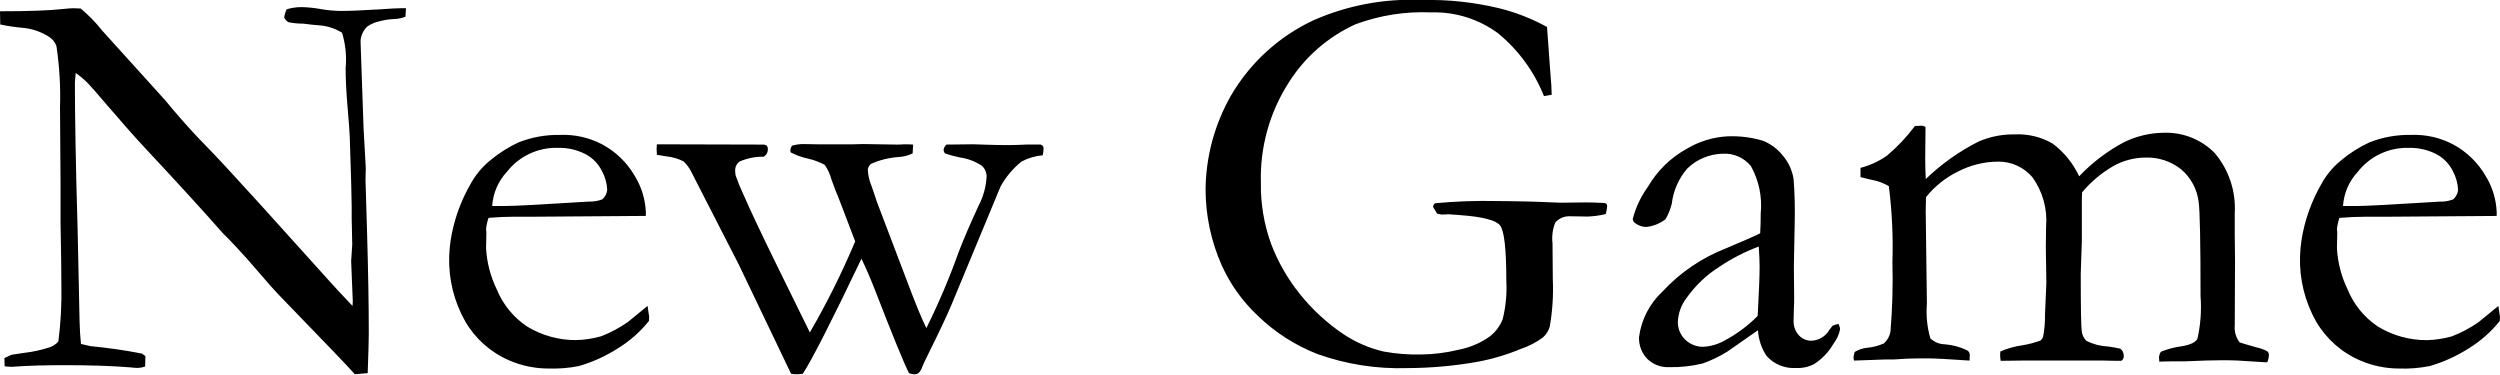
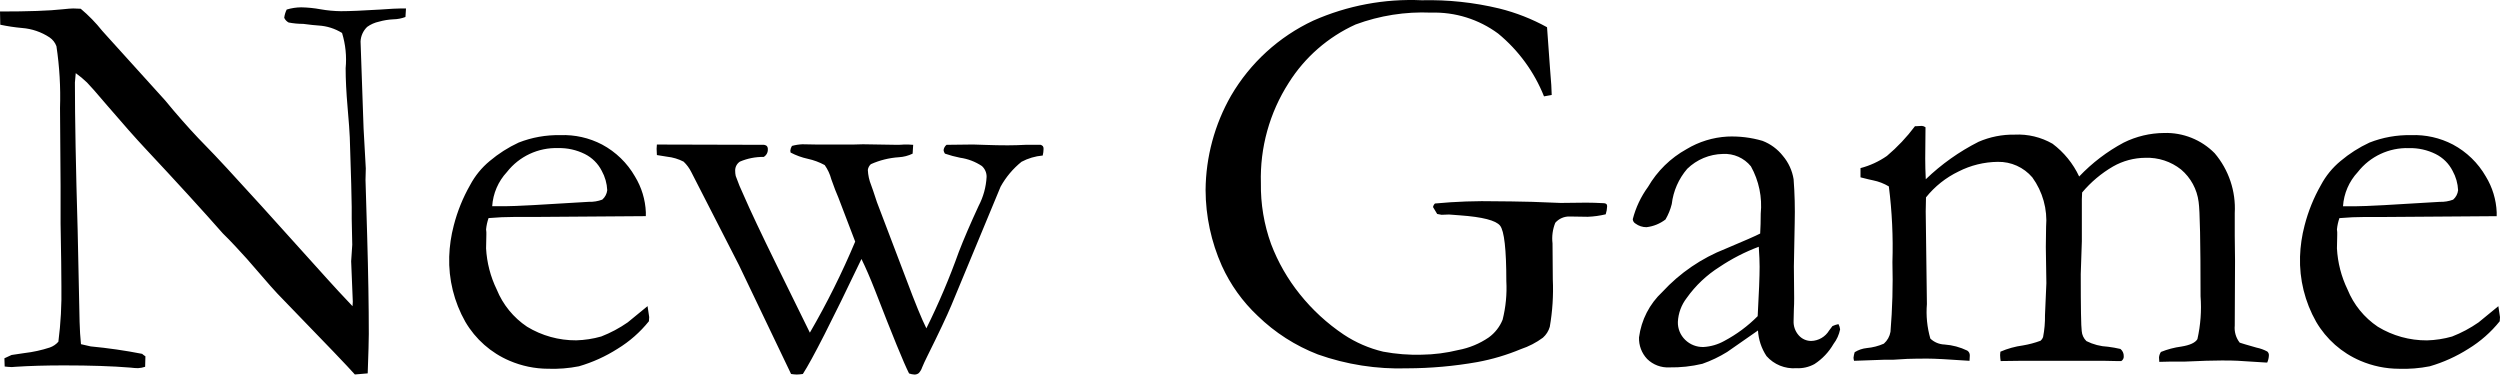
- <svg xmlns="http://www.w3.org/2000/svg" width="159.557" height="23.889" viewBox="0 0 159.557 23.889">
-   <path id="Path_2" data-name="Path 2" d="M-79.963-21.5l-.018-.844q2.725,0,3.99-.141.492-.053.686-.053.158,0,.475.018a9.753,9.753,0,0,1,1.371,1.406q.141.158.316.352l3.709,4.1.527.633q1.125,1.318,2.048,2.25T-63.264-9.9l4.2,4.658q.615.686,1.582,1.705l.018-.281q-.105-2.443-.105-2.584l.07-1.055-.035-1.652v-.756q0-.721-.123-4.447-.018-.51-.141-1.925t-.123-2.487a5.8,5.8,0,0,0-.229-2.25,3.2,3.2,0,0,0-1.494-.475q-.316-.018-.984-.105a4.92,4.92,0,0,1-.932-.088.634.634,0,0,1-.281-.3,1.619,1.619,0,0,1,.158-.527,3.269,3.269,0,0,1,.932-.141,7.576,7.576,0,0,1,1.222.123,7.954,7.954,0,0,0,1.31.123q.809,0,2.514-.105.967-.07,1.336-.07h.3l-.035.545a2.284,2.284,0,0,1-.773.149,4.028,4.028,0,0,0-.914.149,2,2,0,0,0-.756.334,1.377,1.377,0,0,0-.422.932l.193,5.555.141,2.549-.018.738.105,3.533q.105,3.621.105,6.293,0,.58-.07,2.514l-.82.07q-.616-.7-4.238-4.43-.844-.861-1.143-1.213l-1.512-1.74q-.879-.967-1.143-1.23l-.387-.387q-1.917-2.18-4.977-5.449-.826-.879-2.427-2.742-1-1.178-1.266-1.441a6.256,6.256,0,0,0-.721-.6l-.053.6q0,3.428.176,9.457l.123,5.818q.018.738.088,1.424l.615.141q1.67.158,3.287.475a1.629,1.629,0,0,0,.211.158l-.018.668a1.613,1.613,0,0,1-.457.088,3.932,3.932,0,0,1-.475-.035q-1.74-.141-4.236-.141-1.758,0-3.094.088l-.246.018a4.227,4.227,0,0,1-.457-.035L-79.7-.211l.457-.211.826-.123A8.253,8.253,0,0,0-76.8-.9a1.288,1.288,0,0,0,.545-.369,24.293,24.293,0,0,0,.193-3.551q0-1.09-.053-3.99V-11.2l-.035-4.992a21.664,21.664,0,0,0-.229-3.937,1.165,1.165,0,0,0-.439-.562,3.7,3.7,0,0,0-1.749-.6A11.682,11.682,0,0,1-79.963-21.5Zm41.2,12.217-7.049.051h-1.336q-.809,0-1.652.073a3.1,3.1,0,0,0-.158.721l.018.176v.176l-.018.861A6.858,6.858,0,0,0-48.278-4.6a5.223,5.223,0,0,0,1.934,2.373,5.959,5.959,0,0,0,3.138.87,6.47,6.47,0,0,0,1.6-.246,8.1,8.1,0,0,0,1.688-.9l1.266-1.037.105.7a2.132,2.132,0,0,1-.018.264,7.722,7.722,0,0,1-2,1.758A9.547,9.547,0,0,1-43.031.3,8.583,8.583,0,0,1-45,.457a6.3,6.3,0,0,1-2.461-.51A5.991,5.991,0,0,1-50.282-2.54,7.94,7.94,0,0,1-51.311-6.7a8.916,8.916,0,0,1,.29-1.986,10.445,10.445,0,0,1,1.046-2.584A5.063,5.063,0,0,1-48.727-12.8a8.255,8.255,0,0,1,1.846-1.178,6.88,6.88,0,0,1,2.654-.475,5.306,5.306,0,0,1,2.672.6,5.3,5.3,0,0,1,2.1,2.039,4.772,4.772,0,0,1,.694,2.285Zm-9.809-.633h.826q.9,0,5.344-.281a2.226,2.226,0,0,0,.861-.141.937.937,0,0,0,.316-.6,2.8,2.8,0,0,0-.352-1.239,2.423,2.423,0,0,0-1.081-1.072,3.637,3.637,0,0,0-1.7-.378,3.986,3.986,0,0,0-3.27,1.529A3.536,3.536,0,0,0-48.568-9.914Zm10.512-3.937,6.75.018a.374.374,0,0,1,.264.07.286.286,0,0,1,.07.211.534.534,0,0,1-.262.492,3.734,3.734,0,0,0-1.522.3.673.673,0,0,0-.3.58,1.536,1.536,0,0,0,.035.334A13.009,13.009,0,0,0-32.51-10.6q.6,1.389,2.126,4.5l2.091,4.254A50.567,50.567,0,0,0-25.4-7.658l-1.077-2.819q-.175-.387-.447-1.16a2.841,2.841,0,0,0-.421-.905,4.052,4.052,0,0,0-1.078-.4,4.347,4.347,0,0,1-1.1-.4l-.018-.123a.7.7,0,0,1,.105-.3,2.93,2.93,0,0,1,.668-.105l1,.018h2.2l.668-.018,2.162.035q.264,0,.439-.018h.3q.105,0,.3.018l-.035.563a2.326,2.326,0,0,1-.879.229A5.2,5.2,0,0,0-24.4-12.6a.6.6,0,0,0-.193.369,2.949,2.949,0,0,0,.211.967q.071.176.37,1.09l1.886,4.957q.828,2.215,1.269,3.094A45.109,45.109,0,0,0-18.786-7q.474-1.23,1.263-2.936a4.493,4.493,0,0,0,.51-1.856.913.913,0,0,0-.3-.689,3.344,3.344,0,0,0-1.39-.53,7.371,7.371,0,0,1-.968-.261.453.453,0,0,1-.088-.223.519.519,0,0,1,.193-.343h.264l1.424-.017q.088,0,.809.026t1.406.026q.527,0,1.213-.035h.879a.325.325,0,0,1,.149.088.276.276,0,0,1,.044.176,1.886,1.886,0,0,1-.053.422,3.537,3.537,0,0,0-1.354.4,5.392,5.392,0,0,0-1.336,1.591L-19.259-3.6Q-19.7-2.549-20.785-.369q-.228.457-.342.738a.983.983,0,0,1-.219.369.424.424,0,0,1-.281.088,1.139,1.139,0,0,1-.335-.07q-.493-.967-2.182-5.33Q-24.6-5.735-25-6.549-27.853-.575-28.741.791a3.1,3.1,0,0,1-.385.035,2.7,2.7,0,0,1-.366-.035l-3.324-6.943-3.043-5.941a2.368,2.368,0,0,0-.492-.668,2.968,2.968,0,0,0-1.055-.316q-.422-.07-.65-.105-.018-.264-.018-.4Q-38.074-13.676-38.057-13.852ZM18.756-21.34l.193,2.672q.105,1.213.105,1.652l-.492.088a9.96,9.96,0,0,0-2.927-4.008,6.844,6.844,0,0,0-4.28-1.336,12.313,12.313,0,0,0-4.816.756,9.835,9.835,0,0,0-4.271,3.727,11.242,11.242,0,0,0-1.775,6.4,10.935,10.935,0,0,0,.65,3.885A11.789,11.789,0,0,0,2.979-4.3a12.51,12.51,0,0,0,2.8,2.575A7.811,7.811,0,0,0,8.3-.633a11.625,11.625,0,0,0,2.461.193,10.386,10.386,0,0,0,2.338-.3,5.087,5.087,0,0,0,1.934-.8,2.594,2.594,0,0,0,.888-1.134,8.273,8.273,0,0,0,.237-2.461q0-3.041-.4-3.542T13.2-9.334l-.7-.053-.475.018q-.105-.018-.281-.053l-.264-.439a.4.4,0,0,1,.123-.229,33.9,33.9,0,0,1,3.973-.141q.686,0,2.232.035l1.811.07,1.635-.018q.475,0,1.143.035a.251.251,0,0,1,.158.062.243.243,0,0,1,.035.149A1.821,1.821,0,0,1,22.5-9.4a5.873,5.873,0,0,1-1.143.158l-1.143-.018a1.174,1.174,0,0,0-.932.4,2.68,2.68,0,0,0-.176,1.318l.018,2.3a13.993,13.993,0,0,1-.193,3.023,1.462,1.462,0,0,1-.439.694,5.031,5.031,0,0,1-1.406.729,13.639,13.639,0,0,1-2.777.826,26.109,26.109,0,0,1-4.482.4,15.56,15.56,0,0,1-5.7-.888A11.446,11.446,0,0,1,.29-2.918,10.112,10.112,0,0,1-2-6.117a11.964,11.964,0,0,1-1.037-4.834,12.316,12.316,0,0,1,1.626-6.021,11.943,11.943,0,0,1,5.247-4.79,15.385,15.385,0,0,1,6.926-1.3,19.194,19.194,0,0,1,4.948.527A12.6,12.6,0,0,1,18.756-21.34Zm18.6,18.949a.931.931,0,0,1,.105.334,2.266,2.266,0,0,1-.422.932A3.784,3.784,0,0,1,35.824.158a2.181,2.181,0,0,1-1.16.264,2.309,2.309,0,0,1-1.9-.773,3.293,3.293,0,0,1-.545-1.635L30.252-.615A8.091,8.091,0,0,1,28.67.141a8.476,8.476,0,0,1-2.109.229,1.877,1.877,0,0,1-1.415-.536,1.9,1.9,0,0,1-.519-1.38,4.807,4.807,0,0,1,1.489-2.9,10.912,10.912,0,0,1,4.043-2.76q1.8-.756,2.2-.967.035-.58.035-1.266a5.161,5.161,0,0,0-.626-3.023,2.149,2.149,0,0,0-1.79-.791,3.353,3.353,0,0,0-2.275.949,4.2,4.2,0,0,0-.987,2.25,3.725,3.725,0,0,1-.4.984,2.461,2.461,0,0,1-1.213.492,1.173,1.173,0,0,1-.7-.229.346.346,0,0,1-.176-.281,6.062,6.062,0,0,1,.976-2.065,6.455,6.455,0,0,1,2.461-2.408,5.654,5.654,0,0,1,2.593-.8,6.928,6.928,0,0,1,2.25.272,3.039,3.039,0,0,1,1.3.958,3.053,3.053,0,0,1,.686,1.494,27.474,27.474,0,0,1,.07,2.76l-.053,2.795.018,2.039q0,.4-.018.686-.018.51-.018.756a1.3,1.3,0,0,0,.334.932,1.055,1.055,0,0,0,.791.352,1.379,1.379,0,0,0,1.143-.668l.211-.281A1.638,1.638,0,0,1,37.354-2.391ZM32.2-2.9q.123-2.232.123-3.146,0-.475-.053-1.283a12.115,12.115,0,0,0-2.5,1.283,7.423,7.423,0,0,0-2.1,1.986,2.706,2.706,0,0,0-.564,1.529,1.532,1.532,0,0,0,.467,1.143,1.61,1.61,0,0,0,1.173.457,3.091,3.091,0,0,0,1.323-.387A8.838,8.838,0,0,0,32.2-2.9ZM38.391-.6a1.815,1.815,0,0,1,.773-.264,3.465,3.465,0,0,0,1.09-.281,1.3,1.3,0,0,0,.422-.756A40.959,40.959,0,0,0,40.8-6.346a30.7,30.7,0,0,0-.229-4.834,3.194,3.194,0,0,0-1-.387q-.193-.035-.809-.193v-.589a5.29,5.29,0,0,0,1.686-.776,11.518,11.518,0,0,0,1.792-1.9h.106q.106,0,.335-.018a.449.449,0,0,1,.23.088l-.018,2q0,.615.035,1.318a13.944,13.944,0,0,1,3.369-2.391,5.552,5.552,0,0,1,2.3-.457,4.408,4.408,0,0,1,2.421.58,5.543,5.543,0,0,1,1.7,2.092,11.193,11.193,0,0,1,2.839-2.162,5.871,5.871,0,0,1,2.575-.615A4.345,4.345,0,0,1,61.365-13.3a5.43,5.43,0,0,1,1.283,3.819v1.461l.018,1.6L62.648-2.3a1.521,1.521,0,0,0,.316,1.091q.141.053,1.072.317a2.535,2.535,0,0,1,.686.247.3.3,0,0,1,.105.246,1.267,1.267,0,0,1-.105.457H64.6L62.829-.053q-.316-.018-1-.018-.842,0-2.349.07h-.894q-.193,0-.754.018a2.578,2.578,0,0,1-.018-.281.743.743,0,0,1,.123-.352,5.386,5.386,0,0,1,1.3-.343q.826-.132,1.028-.475a9.279,9.279,0,0,0,.2-2.737q0-5.193-.123-6.02a3.234,3.234,0,0,0-1.119-2.068,3.467,3.467,0,0,0-2.282-.748,4.22,4.22,0,0,0-2.061.554,7.479,7.479,0,0,0-1.973,1.661l-.018.422v2.689l-.07,2.092q0,3.2.062,3.639a.989.989,0,0,0,.3.642,3.445,3.445,0,0,0,1.38.36,7.916,7.916,0,0,1,.791.141.567.567,0,0,1,.211.457.33.33,0,0,1-.158.316h-.3l-.879-.018H49.113l-1.406.018a3.272,3.272,0,0,1-.035-.387l.018-.211a5.448,5.448,0,0,1,1.441-.4,6.173,6.173,0,0,0,1.125-.3.535.535,0,0,0,.158-.229,6.78,6.78,0,0,0,.123-1.406l.088-2.039-.035-2.3L50.607-8.6a4.7,4.7,0,0,0-.877-3.155,2.822,2.822,0,0,0-2.21-.993,5.633,5.633,0,0,0-2.5.615,5.974,5.974,0,0,0-2.078,1.652q-.018.492-.018.9L43-3.674a6.154,6.154,0,0,0,.22,2.206,1.376,1.376,0,0,0,.905.378A3.99,3.99,0,0,1,45.58-.7a.355.355,0,0,1,.158.316q0,.141-.018.334-2.009-.141-2.7-.141-.7,0-1.269.018l-.881.053h-.546l-1.973.07a.771.771,0,0,1-.035-.2A1.787,1.787,0,0,1,38.391-.6ZM79.365-9.281l-7.049.051H70.98q-.809,0-1.652.073a3.1,3.1,0,0,0-.158.721l.018.176v.176l-.018.861A6.858,6.858,0,0,0,69.847-4.6,5.223,5.223,0,0,0,71.78-2.224a5.959,5.959,0,0,0,3.138.87,6.47,6.47,0,0,0,1.6-.246,8.1,8.1,0,0,0,1.688-.9l1.266-1.037.105.7a2.132,2.132,0,0,1-.018.264,7.722,7.722,0,0,1-2,1.758A9.547,9.547,0,0,1,75.094.3a8.583,8.583,0,0,1-1.969.158,6.3,6.3,0,0,1-2.461-.51A5.991,5.991,0,0,1,67.843-2.54,7.94,7.94,0,0,1,66.814-6.7a8.916,8.916,0,0,1,.29-1.986,10.445,10.445,0,0,1,1.046-2.584A5.063,5.063,0,0,1,69.4-12.8a8.255,8.255,0,0,1,1.846-1.178,6.88,6.88,0,0,1,2.654-.475,5.306,5.306,0,0,1,2.672.6,5.3,5.3,0,0,1,2.1,2.039,4.772,4.772,0,0,1,.694,2.285Zm-9.809-.633h.826q.9,0,5.344-.281a2.226,2.226,0,0,0,.861-.141.937.937,0,0,0,.316-.6,2.8,2.8,0,0,0-.352-1.239,2.423,2.423,0,0,0-1.081-1.072,3.637,3.637,0,0,0-1.7-.378,3.986,3.986,0,0,0-3.27,1.529A3.536,3.536,0,0,0,69.557-9.914Z" transform="translate(79.98 23.063)" />
+ <svg xmlns="http://www.w3.org/2000/svg" id="svg3" version="1.1" viewBox="0 0 159.558 23.904" height="23.904" width="159.558">
+   <defs id="defs7" />
+   <path d="M 0.018,1.578 0,0.734 q 2.725,0 3.99,-0.141 0.492,-0.053 0.686,-0.053 0.158,0 0.475,0.018 A 9.753,9.753 0 0 1 6.522,1.964 q 0.141,0.158 0.316,0.352 l 3.709,4.1 0.527,0.633 q 1.125,1.318 2.048,2.25 0.923,0.932 3.595,3.879 l 4.2,4.658 q 0.615,0.686 1.582,1.705 l 0.018,-0.281 q -0.105,-2.443 -0.105,-2.584 l 0.07,-1.055 -0.035,-1.652 v -0.756 q 0,-0.721 -0.123,-4.447 -0.018,-0.51 -0.141,-1.925 -0.123,-1.415 -0.123,-2.487 a 5.8,5.8 0 0 0 -0.229,-2.25 3.2,3.2 0 0 0 -1.494,-0.475 q -0.316,-0.018 -0.984,-0.105 a 4.92,4.92 0 0 1 -0.932,-0.088 0.634,0.634 0 0 1 -0.281,-0.3 1.619,1.619 0 0 1 0.158,-0.527 3.269,3.269 0 0 1 0.932,-0.141 7.576,7.576 0 0 1 1.222,0.123 7.954,7.954 0 0 0 1.31,0.123 q 0.809,0 2.514,-0.105 0.967,-0.07 1.336,-0.07 h 0.3 L 25.877,1.084 a 2.284,2.284 0 0 1 -0.773,0.149 4.028,4.028 0 0 0 -0.914,0.149 2,2 0 0 0 -0.756,0.334 1.377,1.377 0 0 0 -0.422,0.932 l 0.193,5.555 0.141,2.549 -0.018,0.738 0.105,3.533 q 0.105,3.621 0.105,6.293 0,0.58 -0.07,2.514 l -0.82,0.07 q -0.616,-0.7 -4.238,-4.43 -0.844,-0.861 -1.143,-1.213 l -1.512,-1.74 q -0.879,-0.967 -1.143,-1.23 l -0.387,-0.387 q -1.917,-2.18 -4.977,-5.449 -0.826,-0.879 -2.427,-2.742 -1,-1.178 -1.266,-1.441 a 6.256,6.256 0 0 0 -0.721,-0.6 l -0.053,0.6 q 0,3.428 0.176,9.457 l 0.123,5.818 q 0.018,0.738 0.088,1.424 l 0.615,0.141 q 1.67,0.158 3.287,0.475 a 1.629,1.629 0 0 0 0.211,0.158 l -0.018,0.668 a 1.613,1.613 0 0 1 -0.457,0.088 3.932,3.932 0 0 1 -0.475,-0.035 q -1.74,-0.141 -4.236,-0.141 -1.758,0 -3.094,0.088 l -0.246,0.018 a 4.227,4.227 0 0 1 -0.457,-0.035 l -0.017,-0.525 0.457,-0.211 0.826,-0.123 a 8.253,8.253 0 0 0 1.617,-0.355 1.288,1.288 0 0 0 0.545,-0.369 24.293,24.293 0 0 0 0.193,-3.551 q 0,-1.09 -0.053,-3.99 v -2.39 L 3.831,6.886 a 21.664,21.664 0 0 0 -0.229,-3.937 1.165,1.165 0 0 0 -0.439,-0.562 3.7,3.7 0 0 0 -1.749,-0.6 11.682,11.682 0 0 1 -1.396,-0.209 z m 41.2,12.217 -7.049,0.051 h -1.336 q -0.809,0 -1.652,0.073 a 3.1,3.1 0 0 0 -0.158,0.721 l 0.018,0.176 v 0.176 l -0.018,0.861 a 6.858,6.858 0 0 0 0.68,2.625 5.223,5.223 0 0 0 1.934,2.373 5.959,5.959 0 0 0 3.138,0.87 6.47,6.47 0 0 0 1.6,-0.246 8.1,8.1 0 0 0 1.688,-0.9 l 1.266,-1.037 0.105,0.7 a 2.132,2.132 0 0 1 -0.018,0.264 7.722,7.722 0 0 1 -2,1.758 9.547,9.547 0 0 1 -2.466,1.118 8.583,8.583 0 0 1 -1.969,0.157 6.3,6.3 0 0 1 -2.461,-0.51 5.991,5.991 0 0 1 -2.821,-2.487 7.94,7.94 0 0 1 -1.029,-4.16 8.916,8.916 0 0 1 0.29,-1.986 10.445,10.445 0 0 1 1.046,-2.584 5.063,5.063 0 0 1 1.248,-1.53 8.255,8.255 0 0 1 1.846,-1.178 6.88,6.88 0 0 1 2.654,-0.475 5.306,5.306 0 0 1 2.672,0.6 5.3,5.3 0 0 1 2.1,2.039 4.772,4.772 0 0 1 0.694,2.285 z m -9.809,-0.633 h 0.826 q 0.9,0 5.344,-0.281 a 2.226,2.226 0 0 0 0.861,-0.141 0.937,0.937 0 0 0 0.316,-0.6 2.8,2.8 0 0 0 -0.352,-1.239 2.423,2.423 0 0 0 -1.081,-1.072 3.637,3.637 0 0 0 -1.7,-0.378 3.986,3.986 0 0 0 -3.27,1.529 3.536,3.536 0 0 0 -0.94,2.184 z m 10.512,-3.937 6.75,0.018 a 0.374,0.374 0 0 1 0.264,0.07 0.286,0.286 0 0 1 0.07,0.211 0.534,0.534 0 0 1 -0.262,0.492 3.734,3.734 0 0 0 -1.522,0.3 0.673,0.673 0 0 0 -0.3,0.58 1.536,1.536 0 0 0 0.035,0.334 13.009,13.009 0 0 0 0.515,1.248 q 0.6,1.389 2.126,4.5 l 2.091,4.254 a 50.567,50.567 0 0 0 2.893,-5.812 l -1.077,-2.819 q -0.175,-0.387 -0.447,-1.16 a 2.841,2.841 0 0 0 -0.421,-0.905 4.052,4.052 0 0 0 -1.078,-0.4 4.347,4.347 0 0 1 -1.1,-0.4 l -0.018,-0.123 a 0.7,0.7 0 0 1 0.105,-0.3 2.93,2.93 0 0 1 0.668,-0.105 l 1,0.018 h 2.2 l 0.668,-0.018 2.162,0.035 q 0.264,0 0.439,-0.018 h 0.3 q 0.105,0 0.3,0.018 l -0.035,0.563 a 2.326,2.326 0 0 1 -0.879,0.229 5.2,5.2 0 0 0 -1.787,0.443 0.6,0.6 0 0 0 -0.193,0.369 2.949,2.949 0 0 0 0.211,0.967 q 0.071,0.176 0.37,1.09 l 1.886,4.957 q 0.828,2.215 1.269,3.094 a 45.109,45.109 0 0 0 2.071,-4.877 q 0.474,-1.23 1.263,-2.936 a 4.493,4.493 0 0 0 0.51,-1.856 0.913,0.913 0 0 0 -0.3,-0.689 3.344,3.344 0 0 0 -1.39,-0.53 7.371,7.371 0 0 1 -0.968,-0.261 0.453,0.453 0 0 1 -0.088,-0.223 0.519,0.519 0 0 1 0.193,-0.343 h 0.264 l 1.424,-0.017 q 0.088,0 0.809,0.026 0.721,0.026 1.406,0.026 0.527,0 1.213,-0.035 h 0.879 a 0.325,0.325 0 0 1 0.149,0.088 0.276,0.276 0 0 1 0.044,0.176 1.886,1.886 0 0 1 -0.053,0.422 3.537,3.537 0 0 0 -1.354,0.4 5.392,5.392 0 0 0 -1.336,1.591 l -3.138,7.561 q -0.441,1.051 -1.526,3.231 -0.228,0.457 -0.342,0.738 a 0.983,0.983 0 0 1 -0.219,0.369 0.424,0.424 0 0 1 -0.281,0.088 1.139,1.139 0 0 1 -0.335,-0.07 q -0.493,-0.967 -2.182,-5.33 -0.456,-1.161 -0.856,-1.975 -2.853,5.974 -3.741,7.34 a 3.1,3.1 0 0 1 -0.385,0.035 2.7,2.7 0 0 1 -0.366,-0.035 l -3.324,-6.943 -3.043,-5.941 a 2.368,2.368 0 0 0 -0.492,-0.668 2.968,2.968 0 0 0 -1.055,-0.316 q -0.422,-0.07 -0.65,-0.105 -0.018,-0.264 -0.018,-0.4 0,-0.094 0.017,-0.27 z m 56.816,-7.487 0.193,2.672 q 0.105,1.213 0.105,1.652 l -0.492,0.088 a 9.96,9.96 0 0 0 -2.927,-4.008 6.844,6.844 0 0 0 -4.28,-1.336 12.313,12.313 0 0 0 -4.816,0.756 9.835,9.835 0 0 0 -4.271,3.727 11.242,11.242 0 0 0 -1.775,6.4 10.935,10.935 0 0 0 0.65,3.885 11.789,11.789 0 0 0 1.836,3.204 12.51,12.51 0 0 0 2.8,2.575 7.811,7.811 0 0 0 2.521,1.092 11.625,11.625 0 0 0 2.461,0.193 10.386,10.386 0 0 0 2.338,-0.3 5.087,5.087 0 0 0 1.934,-0.8 2.594,2.594 0 0 0 0.888,-1.134 8.273,8.273 0 0 0 0.237,-2.461 q 0,-3.041 -0.4,-3.542 -0.4,-0.501 -2.558,-0.657 l -0.7,-0.053 -0.475,0.018 q -0.105,-0.018 -0.281,-0.053 l -0.264,-0.439 a 0.4,0.4 0 0 1 0.123,-0.229 33.9,33.9 0 0 1 3.973,-0.141 q 0.686,0 2.232,0.035 l 1.811,0.07 1.635,-0.018 q 0.475,0 1.143,0.035 a 0.251,0.251 0 0 1 0.158,0.062 0.243,0.243 0 0 1 0.035,0.149 1.821,1.821 0 0 1 -0.09,0.498 5.873,5.873 0 0 1 -1.143,0.158 l -1.143,-0.018 a 1.174,1.174 0 0 0 -0.932,0.4 2.68,2.68 0 0 0 -0.176,1.318 l 0.018,2.3 a 13.993,13.993 0 0 1 -0.193,3.023 1.462,1.462 0 0 1 -0.439,0.694 5.031,5.031 0 0 1 -1.406,0.729 13.639,13.639 0 0 1 -2.777,0.826 26.109,26.109 0 0 1 -4.482,0.4 15.56,15.56 0 0 1 -5.7,-0.888 11.446,11.446 0 0 1 -3.837,-2.46 10.112,10.112 0 0 1 -2.29,-3.199 11.964,11.964 0 0 1 -1.037,-4.834 12.316,12.316 0 0 1 1.626,-6.021 11.943,11.943 0 0 1 5.247,-4.79 15.385,15.385 0 0 1 6.926,-1.3 19.194,19.194 0 0 1 4.948,0.527 12.6,12.6 0 0 1 3.046,1.195 z m 18.6,18.949 a 0.931,0.931 0 0 1 0.105,0.334 2.266,2.266 0 0 1 -0.422,0.932 3.784,3.784 0 0 1 -1.215,1.283 2.181,2.181 0 0 1 -1.16,0.264 2.309,2.309 0 0 1 -1.9,-0.773 3.293,3.293 0 0 1 -0.545,-1.635 l -1.967,1.371 a 8.091,8.091 0 0 1 -1.582,0.756 8.476,8.476 0 0 1 -2.109,0.229 1.877,1.877 0 0 1 -1.415,-0.536 1.9,1.9 0 0 1 -0.519,-1.38 4.807,4.807 0 0 1 1.489,-2.9 10.912,10.912 0 0 1 4.043,-2.76 q 1.8,-0.756 2.2,-0.967 0.035,-0.58 0.035,-1.266 a 5.161,5.161 0 0 0 -0.626,-3.023 2.149,2.149 0 0 0 -1.79,-0.791 3.353,3.353 0 0 0 -2.275,0.949 4.2,4.2 0 0 0 -0.987,2.25 3.725,3.725 0 0 1 -0.4,0.984 2.461,2.461 0 0 1 -1.213,0.492 1.173,1.173 0 0 1 -0.7,-0.229 0.346,0.346 0 0 1 -0.176,-0.281 6.062,6.062 0 0 1 0.976,-2.065 6.455,6.455 0 0 1 2.461,-2.408 5.654,5.654 0 0 1 2.593,-0.8 6.928,6.928 0 0 1 2.25,0.272 3.039,3.039 0 0 1 1.3,0.958 3.053,3.053 0 0 1 0.686,1.494 27.474,27.474 0 0 1 0.07,2.76 l -0.053,2.795 0.018,2.039 q 0,0.4 -0.018,0.686 -0.018,0.51 -0.018,0.756 a 1.3,1.3 0 0 0 0.334,0.932 1.055,1.055 0 0 0 0.791,0.352 1.379,1.379 0 0 0 1.143,-0.668 l 0.211,-0.281 a 1.638,1.638 0 0 1 0.383,-0.125 z m -5.156,-0.509 q 0.123,-2.232 0.123,-3.146 0,-0.475 -0.053,-1.283 a 12.115,12.115 0 0 0 -2.5,1.283 7.423,7.423 0 0 0 -2.1,1.986 2.706,2.706 0 0 0 -0.564,1.529 1.532,1.532 0 0 0 0.467,1.143 1.61,1.61 0 0 0 1.173,0.457 3.091,3.091 0 0 0 1.323,-0.387 8.838,8.838 0 0 0 2.131,-1.582 z m 6.191,2.3 a 1.815,1.815 0 0 1 0.773,-0.264 3.465,3.465 0 0 0 1.09,-0.281 1.3,1.3 0 0 0 0.422,-0.756 40.959,40.959 0 0 0 0.124,-4.445 30.7,30.7 0 0 0 -0.229,-4.834 3.194,3.194 0 0 0 -1,-0.387 q -0.193,-0.035 -0.809,-0.193 v -0.589 a 5.29,5.29 0 0 0 1.686,-0.776 11.518,11.518 0 0 0 1.792,-1.9 h 0.106 q 0.106,0 0.335,-0.018 a 0.449,0.449 0 0 1 0.23,0.088 l -0.018,2 q 0,0.615 0.035,1.318 a 13.944,13.944 0 0 1 3.369,-2.391 5.552,5.552 0 0 1 2.3,-0.457 4.408,4.408 0 0 1 2.421,0.58 5.543,5.543 0 0 1 1.7,2.092 11.193,11.193 0 0 1 2.839,-2.162 5.871,5.871 0 0 1 2.575,-0.615 4.345,4.345 0 0 1 3.233,1.29 5.43,5.43 0 0 1 1.283,3.819 v 1.461 l 0.018,1.6 -0.018,4.12 a 1.521,1.521 0 0 0 0.316,1.091 q 0.141,0.053 1.072,0.317 a 2.535,2.535 0 0 1 0.686,0.247 0.3,0.3 0 0 1 0.105,0.246 1.267,1.267 0 0 1 -0.105,0.457 h -0.122 l -1.771,-0.111 q -0.316,-0.018 -1,-0.018 -0.842,0 -2.349,0.07 h -0.894 q -0.193,0 -0.754,0.018 a 2.578,2.578 0 0 1 -0.018,-0.281 0.743,0.743 0 0 1 0.123,-0.352 5.386,5.386 0 0 1 1.3,-0.343 q 0.826,-0.132 1.028,-0.475 a 9.279,9.279 0 0 0 0.2,-2.737 q 0,-5.193 -0.123,-6.02 a 3.234,3.234 0 0 0 -1.119,-2.068 3.467,3.467 0 0 0 -2.282,-0.748 4.22,4.22 0 0 0 -2.061,0.554 7.479,7.479 0 0 0 -1.973,1.661 l -0.018,0.422 v 2.689 l -0.07,2.092 q 0,3.2 0.062,3.639 a 0.989,0.989 0 0 0 0.3,0.642 3.445,3.445 0 0 0 1.38,0.36 7.916,7.916 0 0 1 0.791,0.141 0.567,0.567 0 0 1 0.211,0.457 0.33,0.33 0 0 1 -0.158,0.316 h -0.3 l -0.879,-0.018 h -5.113 l -1.406,0.018 a 3.272,3.272 0 0 1 -0.035,-0.387 l 0.018,-0.211 a 5.448,5.448 0 0 1 1.441,-0.4 6.173,6.173 0 0 0 1.125,-0.3 0.535,0.535 0 0 0 0.158,-0.229 6.78,6.78 0 0 0 0.123,-1.406 l 0.088,-2.039 -0.035,-2.3 0.017,-1.294 a 4.7,4.7 0 0 0 -0.877,-3.155 2.822,2.822 0 0 0 -2.21,-0.993 5.633,5.633 0 0 0 -2.5,0.615 5.974,5.974 0 0 0 -2.078,1.652 q -0.018,0.492 -0.018,0.9 l 0.076,5.907 a 6.154,6.154 0 0 0 0.22,2.206 1.376,1.376 0 0 0 0.905,0.378 3.99,3.99 0 0 1 1.455,0.39 0.355,0.355 0 0 1 0.158,0.316 q 0,0.141 -0.018,0.334 -2.009,-0.141 -2.7,-0.141 -0.7,0 -1.269,0.018 l -0.881,0.053 h -0.546 l -1.973,0.07 a 0.771,0.771 0 0 1 -0.035,-0.2 1.787,1.787 0 0 1 0.075,-0.35 z m 40.974,-8.681 -7.049,0.051 h -1.336 q -0.809,0 -1.652,0.073 a 3.1,3.1 0 0 0 -0.158,0.721 l 0.018,0.176 v 0.176 l -0.018,0.861 a 6.858,6.858 0 0 0 0.677,2.623 5.223,5.223 0 0 0 1.933,2.376 5.959,5.959 0 0 0 3.138,0.87 6.47,6.47 0 0 0 1.6,-0.246 8.1,8.1 0 0 0 1.688,-0.9 l 1.266,-1.037 0.105,0.7 a 2.132,2.132 0 0 1 -0.018,0.264 7.722,7.722 0 0 1 -2,1.758 9.547,9.547 0 0 1 -2.465,1.115 8.583,8.583 0 0 1 -1.969,0.158 6.3,6.3 0 0 1 -2.461,-0.51 5.991,5.991 0 0 1 -2.821,-2.488 7.94,7.94 0 0 1 -1.029,-4.16 8.916,8.916 0 0 1 0.29,-1.986 10.445,10.445 0 0 1 1.046,-2.584 5.063,5.063 0 0 1 1.25,-1.53 8.255,8.255 0 0 1 1.846,-1.178 6.88,6.88 0 0 1 2.654,-0.475 5.306,5.306 0 0 1 2.672,0.6 5.3,5.3 0 0 1 2.1,2.039 4.772,4.772 0 0 1 0.694,2.285 z m -9.809,-0.633 h 0.826 q 0.9,0 5.344,-0.281 a 2.226,2.226 0 0 0 0.861,-0.141 0.937,0.937 0 0 0 0.316,-0.6 2.8,2.8 0 0 0 -0.352,-1.239 2.423,2.423 0 0 0 -1.081,-1.072 3.637,3.637 0 0 0 -1.7,-0.378 3.986,3.986 0 0 0 -3.27,1.529 3.536,3.536 0 0 0 -0.943,2.182 z" data-name="Path 2" id="Path_2" />
</svg>
